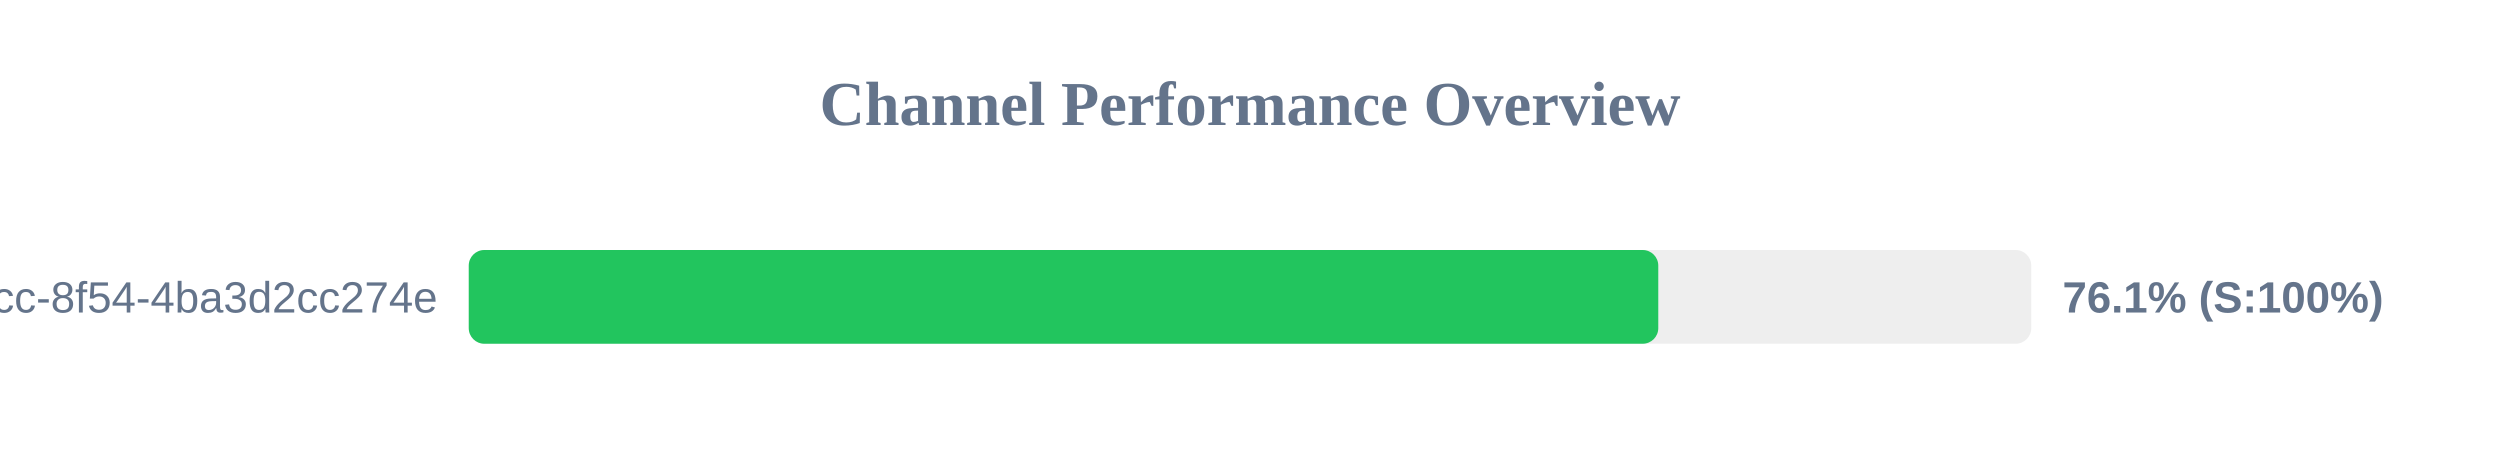
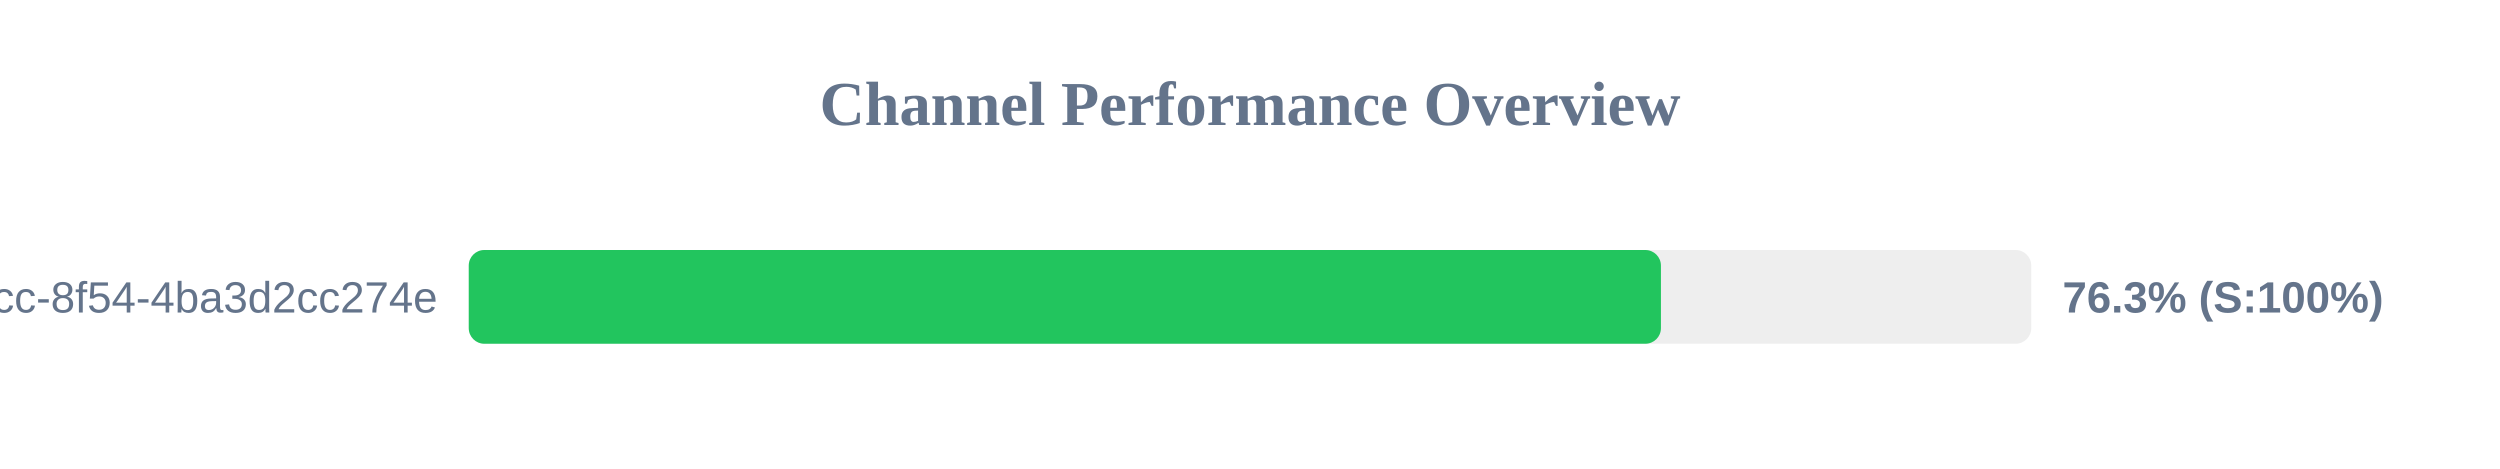
<svg xmlns="http://www.w3.org/2000/svg" width="800" height="150" version="1.1">
  <style>
        .row { font: 14px Arial; fill: #64748b; }
        .score { font: bold 14px Arial; fill: #64748b; }
    </style>
  <text x="400" y="40" text-anchor="middle" font-size="20px" font-weight="bold" fill="#64748b">Channel Performance Overview</text>
  <rect x="150" y="80" width="500" height="30" fill="#eee" rx="5" />
-   <rect x="150" y="80" width="380.65" height="30" fill="#22c55e" rx="5" />
+   <rect x="150" y="80" width="381.5" height="30" fill="#22c55e" rx="5" />
  <text x="140" y="100" text-anchor="end" class="row">?uuid=45cc0b3a-0adb-4dcc-8f54-4ba3d2cc274e</text>
-   <text x="660" y="100" text-anchor="start" class="score">76.1% (S:100%)</text>
+   <text x="660" y="100" text-anchor="start" class="score">76.3% (S:100%)</text>
</svg>
